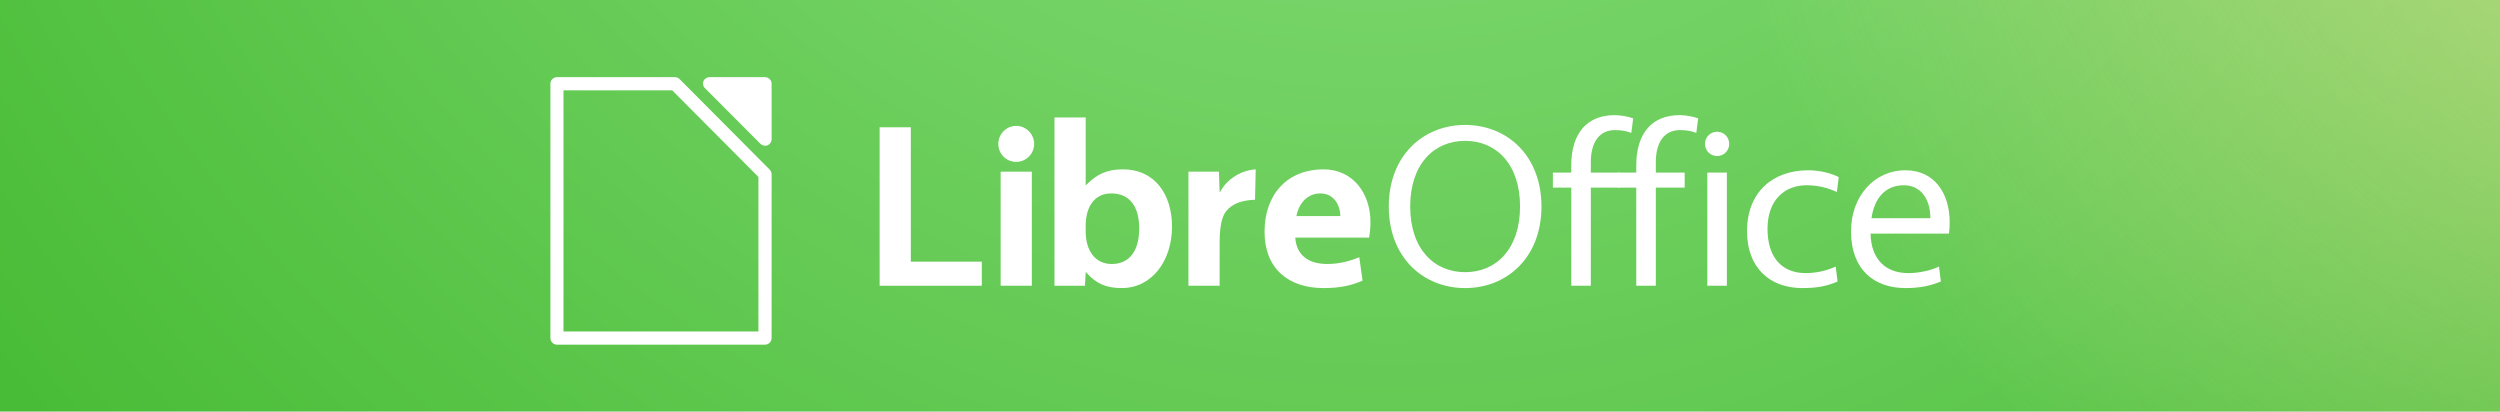
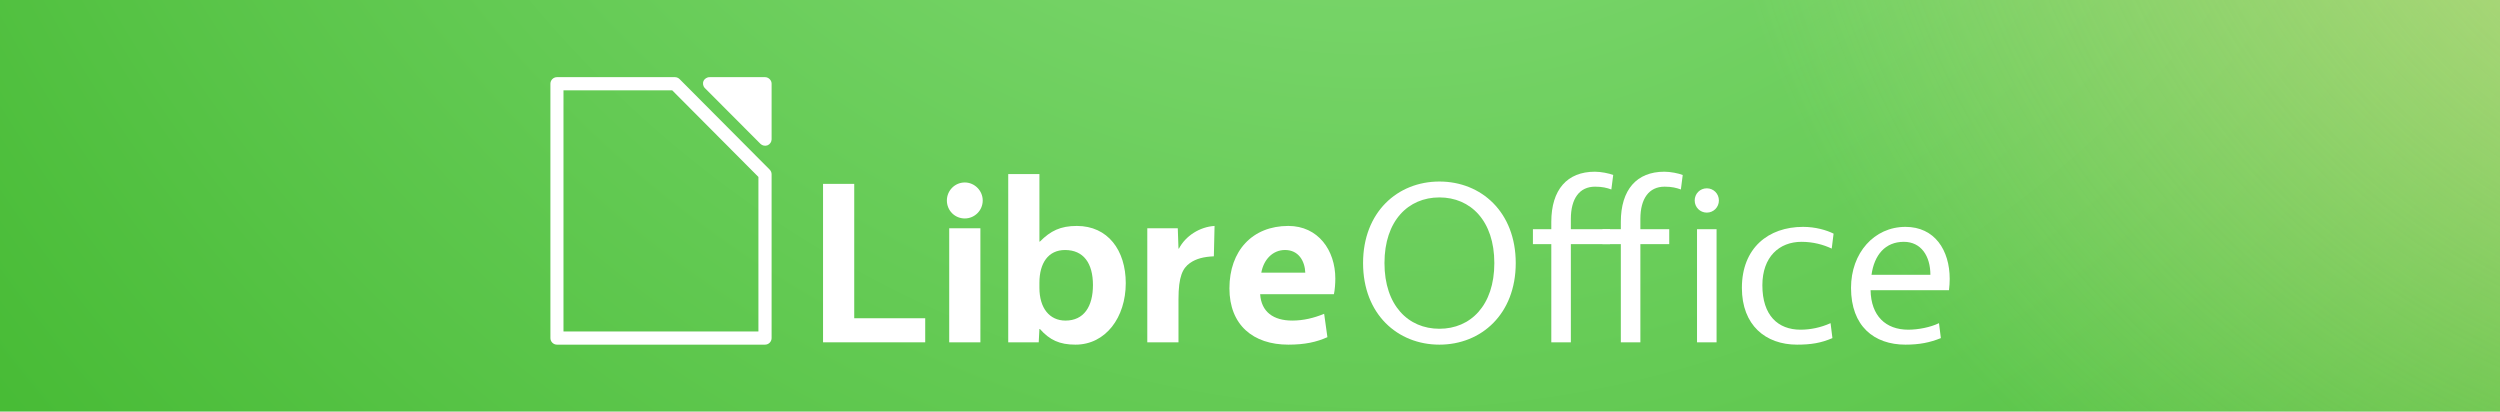
<svg xmlns="http://www.w3.org/2000/svg" xmlns:xlink="http://www.w3.org/1999/xlink" version="1.1" width="486" height="80" id="svg1205">
  <defs id="defs1207">
    <clipPath id="clipPath11479">
      <rect width="530" height="87.273" x="6.6086682e-06" y="-18" id="rect11481" style="opacity:0.6;fill:#530260;fill-opacity:1;stroke:none" />
    </clipPath>
    <radialGradient cx="372.538" cy="76.764" r="275.5" fx="372.538" fy="76.764" id="radialGradient10422" xlink:href="#linearGradient4015" gradientUnits="userSpaceOnUse" gradientTransform="matrix(-1.49021,1.579926,-1.648016,-1.554434,967.0664,-628.3136)" />
    <linearGradient id="linearGradient4015">
      <stop id="stop4017" style="stop-color:#92e285;stop-opacity:1" offset="0" />
      <stop id="stop4019" style="stop-color:#18a303;stop-opacity:1" offset="1" />
    </linearGradient>
-     <radialGradient cx="520.807" cy="183.92" r="265" fx="520.807" fy="183.92" id="radialGradient10424" xlink:href="#linearGradient13473" gradientUnits="userSpaceOnUse" gradientTransform="matrix(-0.9237035,0,0,-0.8199127,1087.894,75.32552)" />
    <linearGradient id="linearGradient13473">
      <stop id="stop13475" style="stop-color:#fde9a9;stop-opacity:0.786" offset="0" />
      <stop id="stop13477" style="stop-color:#fde9a9;stop-opacity:0" offset="1" />
    </linearGradient>
    <radialGradient cx="520.807" cy="183.92" r="265" fx="520.807" fy="183.92" id="radialGradient11592" xlink:href="#linearGradient13473" gradientUnits="userSpaceOnUse" gradientTransform="matrix(-0.9237035,0,0,-0.8199127,1087.894,75.32552)" />
  </defs>
  <g transform="matrix(0.9169811,0,0,0.9166666,-6.0600239e-6,16.50001)" clip-path="url(#clipPath11479)" id="g10412">
    <text x="-287.357" y="233.286" id="text2985" xml:space="preserve" style="font-size:40px;font-style:normal;font-variant:normal;font-weight:normal;font-stretch:normal;line-height:125%;letter-spacing:0px;word-spacing:0px;fill:#000000;fill-opacity:1;stroke:none;font-family:Vegur;-inkscape-font-specification:Vegur">
      <tspan x="-287.357" y="233.286" id="tspan2987" />
    </text>
    <path d="m 530,-18 0,300 -530,0 0,-300 z" id="rect3983" style="fill:url(#radialGradient10422);fill-opacity:1;stroke:none" />
    <rect width="530" height="300" x="5.4150391e-06" y="-18" id="rect13441" style="fill:url(#radialGradient11592);fill-opacity:1;stroke:none" />
  </g>
-   <g transform="matrix(0.6710387,0,0,0.6710387,-260.7508,-1572.182)" id="g4122" style="display:inline">
-     <path d="m 643.406,2379.783 0,45.902 29.599,0 0,-6.973 -20.564,0 0,-38.928 -9.035,0" id="path3047" style="font-size:67.562px;font-style:normal;font-variant:normal;font-weight:normal;font-stretch:normal;fill:#ffffff;fill-opacity:1;stroke:none;font-family:Vegur;-inkscape-font-specification:Vegur" />
-     <path d="m 678.465,2425.684 9.035,0 0,-33.038 -9.035,0 0,33.038 m 4.517,-35.882 c 2.832,0 5.192,-2.302 5.192,-5.213 0,-2.843 -2.36,-5.213 -5.192,-5.213 -2.899,0 -5.192,2.369 -5.192,5.213 0,2.911 2.292,5.213 5.192,5.213" id="path3049" style="font-size:67.562px;font-style:normal;font-variant:normal;font-weight:normal;font-stretch:normal;fill:#ffffff;fill-opacity:1;stroke:none;font-family:Vegur;-inkscape-font-specification:Vegur" />
-     <path d="m 703.233,2396.505 -0.135,0 0,-19.566 -9.035,0 0,48.745 8.832,0 0.202,-3.859 0.135,0 c 2.832,3.182 5.664,4.536 10.316,4.536 8.765,0 14.563,-7.921 14.563,-17.806 0,-9.546 -5.192,-16.587 -14.159,-16.587 -4.787,0 -7.619,1.422 -10.72,4.536 m -0.135,11.915 c 0,-5.687 2.562,-9.478 7.417,-9.478 5.394,0 8.091,3.859 8.091,10.155 0,6.229 -2.63,10.291 -7.956,10.291 -4.652,0 -7.551,-3.656 -7.551,-9.478 l 0,-1.489" id="path3051" style="font-size:67.562px;font-style:normal;font-variant:normal;font-weight:normal;font-stretch:normal;fill:#ffffff;fill-opacity:1;stroke:none;font-family:Vegur;-inkscape-font-specification:Vegur" />
-     <path d="m 752.355,2391.969 c -4.315,0.271 -8.428,2.911 -10.316,6.567 l -0.135,0 -0.202,-5.89 -8.832,0 0,33.038 9.035,0 0,-12.457 c 0,-6.635 1.214,-9.004 3.304,-10.494 1.82,-1.286 3.978,-1.828 6.945,-1.964 l 0.202,-8.801" id="path3053" style="font-size:67.562px;font-style:normal;font-variant:normal;font-weight:normal;font-stretch:normal;fill:#ffffff;fill-opacity:1;stroke:none;font-family:Vegur;-inkscape-font-specification:Vegur" />
-     <path d="m 785.597,2407.202 c 0,-8.192 -4.989,-15.233 -13.62,-15.233 -10.383,0 -17.058,7.176 -17.058,18.076 0,10.629 6.877,16.316 17.058,16.316 4.787,0 8.158,-0.745 11.327,-2.167 l -0.944,-6.77 c -2.967,1.219 -6.001,1.963 -9.237,1.963 -5.461,0 -8.967,-2.505 -9.304,-7.65 l 21.373,0 c 0.27,-1.219 0.405,-3.114 0.405,-4.536 m -14.563,-8.26 c 3.911,0 5.731,3.182 5.866,6.567 l -12.743,0 c 0.674,-3.791 3.304,-6.567 6.877,-6.567" id="path3055" style="font-size:67.562px;font-style:normal;font-variant:normal;font-weight:normal;font-stretch:normal;fill:#ffffff;fill-opacity:1;stroke:none;font-family:Vegur;-inkscape-font-specification:Vegur" />
-     <path d="m 813.024,2379.106 c -12.136,0 -22.115,8.869 -22.115,23.628 0,14.759 9.979,23.628 22.115,23.628 12.136,0 22.115,-8.869 22.115,-23.628 0,-14.759 -9.979,-23.628 -22.115,-23.628 m 0,4.604 c 9.035,0 15.912,6.77 15.912,19.024 0,12.254 -6.877,19.024 -15.912,19.024 -9.035,0 -15.912,-6.77 -15.912,-19.024 0,-12.254 6.877,-19.024 15.912,-19.024" id="path3057" style="font-size:67.562px;font-style:normal;font-variant:normal;font-weight:normal;font-stretch:normal;fill:#ffffff;fill-opacity:1;stroke:none;font-family:Vegur;-inkscape-font-specification:Andale Mono" />
-     <path d="m 843.774,2390.818 0,2.099 -5.326,0 0,4.333 5.326,0 0,28.435 5.664,0 0,-28.435 8.361,0 0,-4.333 -8.361,0 0,-2.979 c 0,-5.89 2.495,-9.343 7.012,-9.343 2.09,0 3.439,0.339 4.72,0.812 l 0.539,-4.197 c -1.214,-0.474 -3.506,-0.948 -5.326,-0.948 -8.023,0 -12.608,5.213 -12.608,14.556" id="path3059" style="font-size:67.562px;font-style:normal;font-variant:normal;font-weight:normal;font-stretch:normal;fill:#ffffff;fill-opacity:1;stroke:none;font-family:Vegur;-inkscape-font-specification:Andale Mono" />
-     <path d="m 862.603,2390.818 0,2.099 -5.326,0 0,4.333 5.326,0 0,28.435 5.664,0 0,-28.435 8.361,0 0,-4.333 -8.361,0 0,-2.979 c 0,-5.89 2.495,-9.343 7.012,-9.343 2.09,0 3.439,0.339 4.72,0.812 l 0.539,-4.197 c -1.214,-0.474 -3.506,-0.948 -5.326,-0.948 -8.023,0 -12.608,5.213 -12.608,14.556" id="path3061" style="font-size:67.562px;font-style:normal;font-variant:normal;font-weight:normal;font-stretch:normal;fill:#ffffff;fill-opacity:1;stroke:none;font-family:Vegur;-inkscape-font-specification:Andale Mono" />
-     <path d="m 883.187,2425.684 5.664,0 0,-32.768 -5.664,0 0,32.768 m 2.832,-37.574 c 1.955,0 3.506,-1.557 3.506,-3.521 0,-1.963 -1.551,-3.52 -3.506,-3.52 -1.955,0 -3.506,1.557 -3.506,3.52 0,1.964 1.551,3.521 3.506,3.521" id="path3063" style="font-size:67.562px;font-style:normal;font-variant:normal;font-weight:normal;font-stretch:normal;fill:#ffffff;fill-opacity:1;stroke:none;font-family:Vegur;-inkscape-font-specification:Andale Mono" />
-     <path d="m 900.627,2409.165 c 0,-8.26 4.922,-12.592 11.327,-12.592 3.371,0 6.338,0.812 8.765,1.963 l 0.539,-4.333 c -2.023,-1.016 -5.259,-1.963 -8.832,-1.963 -10.114,0 -17.732,6.161 -17.732,17.67 0,10.832 6.877,16.451 15.979,16.451 4.045,0 6.945,-0.474 10.248,-1.896 l -0.539,-4.333 c -2.832,1.286 -5.866,1.896 -8.698,1.896 -6.54,0 -11.057,-4.13 -11.057,-12.863" id="path3065" style="font-size:67.562px;font-style:normal;font-variant:normal;font-weight:normal;font-stretch:normal;fill:#ffffff;fill-opacity:1;stroke:none;font-family:Vegur;-inkscape-font-specification:Andale Mono" />
-     <path d="m 953.204,2410.587 c 0.135,-1.219 0.202,-2.234 0.202,-3.25 0,-8.395 -4.383,-15.097 -12.81,-15.097 -9.102,0 -15.777,7.583 -15.777,17.67 0,11.103 6.675,16.451 15.777,16.451 4.045,0 7.079,-0.609 10.248,-1.896 l -0.539,-4.333 c -2.495,1.219 -6.068,1.896 -8.9,1.896 -6.54,0 -10.788,-3.994 -10.923,-11.442 l 22.722,0 m -13.08,-14.014 c 4.989,0 7.686,4.13 7.686,9.546 l -17.058,0 c 0.809,-5.755 3.978,-9.546 9.372,-9.546" id="path3067" style="font-size:67.562px;font-style:normal;font-variant:normal;font-weight:normal;font-stretch:normal;fill:#ffffff;fill-opacity:1;stroke:none;font-family:Vegur;-inkscape-font-specification:Andale Mono" />
-   </g>
+   <path d="m 160,35.744 0,30.802 19.862,0 0,-4.679 -13.799,0 0,-26.122 -6.063,0" id="path3047" style="font-size:67.562px;font-style:normal;font-variant:normal;font-weight:normal;font-stretch:normal;fill:#ffffff;fill-opacity:1;stroke:none;font-family:Vegur;-inkscape-font-specification:Vegur" />
+   <path d="m 184.526,66.546 6.063,0 0,-22.17 -6.063,0 0,22.17 m 3.031,-24.078 c 1.9,0 3.484,-1.545 3.484,-3.498 0,-1.908 -1.584,-3.498 -3.484,-3.498 -1.945,0 -3.484,1.59 -3.484,3.498 0,1.954 1.538,3.498 3.484,3.498" id="path3049" style="font-size:67.562px;font-style:normal;font-variant:normal;font-weight:normal;font-stretch:normal;fill:#ffffff;fill-opacity:1;stroke:none;font-family:Vegur;-inkscape-font-specification:Vegur" />
+   <path d="m 202.153,46.965 -0.09,0 0,-13.129 -6.063,0 0,32.71 5.927,0 0.136,-2.59 0.09,0 c 1.9,2.135 3.8,3.044 6.922,3.044 5.882,0 9.773,-5.315 9.773,-11.948 0,-6.406 -3.484,-11.13 -9.501,-11.13 -3.212,0 -5.113,0.954 -7.194,3.044 m -0.09,7.996 c 0,-3.816 1.719,-6.36 4.977,-6.36 3.619,0 5.429,2.589 5.429,6.815 0,4.18 -1.765,6.905 -5.339,6.905 -3.122,0 -5.067,-2.453 -5.067,-6.36 l 0,-0.999" id="path3051" style="font-size:67.562px;font-style:normal;font-variant:normal;font-weight:normal;font-stretch:normal;fill:#ffffff;fill-opacity:1;stroke:none;font-family:Vegur;-inkscape-font-specification:Vegur" />
+   <path d="m 236.109,43.921 c -2.896,0.182 -5.655,1.954 -6.922,4.407 l -0.09,0 -0.136,-3.952 -5.927,0 0,22.17 6.063,0 0,-8.359 c 0,-4.452 0.814,-6.042 2.217,-7.042 1.222,-0.863 2.669,-1.227 4.66,-1.318 l 0.136,-5.906" id="path3053" style="font-size:67.562px;font-style:normal;font-variant:normal;font-weight:normal;font-stretch:normal;fill:#ffffff;fill-opacity:1;stroke:none;font-family:Vegur;-inkscape-font-specification:Vegur" />
+   <path d="m 259.586,54.143 c 0,-5.497 -3.348,-10.222 -9.139,-10.222 -6.968,0 -11.447,4.816 -11.447,12.13 0,7.133 4.615,10.949 11.447,10.949 3.212,0 5.474,-0.5 7.601,-1.454 l -0.633,-4.543 c -1.991,0.818 -4.027,1.317 -6.198,1.317 -3.665,0 -6.017,-1.681 -6.244,-5.134 l 14.342,0 c 0.181,-0.818 0.271,-2.09 0.271,-3.044 m -9.773,-5.543 c 2.624,0 3.846,2.135 3.936,4.407 l -8.551,0 c 0.452,-2.544 2.217,-4.407 4.615,-4.407" id="path3055" style="font-size:67.562px;font-style:normal;font-variant:normal;font-weight:normal;font-stretch:normal;fill:#ffffff;fill-opacity:1;stroke:none;font-family:Vegur;-inkscape-font-specification:Vegur" />
+   <path d="m 279.82,35.29 c -8.144,0 -14.84,5.951 -14.84,15.855 0,9.904 6.696,15.855 14.84,15.855 8.144,0 14.84,-5.951 14.84,-15.855 0,-9.904 -6.696,-15.855 -14.84,-15.855 m 0,3.089 c 6.063,0 10.678,4.543 10.678,12.766 0,8.223 -4.615,12.766 -10.678,12.766 -6.063,0 -10.678,-4.543 -10.678,-12.766 0,-8.223 4.615,-12.766 10.678,-12.766" id="path3057" style="font-size:67.562px;font-style:normal;font-variant:normal;font-weight:normal;font-stretch:normal;fill:#ffffff;fill-opacity:1;stroke:none;font-family:Vegur;-inkscape-font-specification:Andale Mono" />
+   <path d="m 301.574,43.149 0,1.408 -3.574,0 0,2.908 3.574,0 0,19.081 3.8,0 0,-19.081 7.61,0 0,-2.908 -7.61,0 0,-1.999 c 0,-3.952 1.674,-6.269 4.705,-6.269 1.403,0 2.307,0.227 3.167,0.545 l 0.362,-2.817 c -0.814,-0.318 -2.353,-0.636 -3.574,-0.636 -5.384,0 -8.461,3.498 -8.461,9.768" id="path3059" style="font-size:67.562px;font-style:normal;font-variant:normal;font-weight:normal;font-stretch:normal;fill:#ffffff;fill-opacity:1;stroke:none;font-family:Vegur;-inkscape-font-specification:Andale Mono" />
+   <path d="m 315.089,43.149 0,1.408 -3.574,0 0,2.908 3.574,0 0,19.081 3.8,0 0,-19.081 5.61,0 0,-2.908 -5.61,0 0,-1.999 c 0,-3.952 1.674,-6.269 4.705,-6.269 1.403,0 2.307,0.227 3.167,0.545 l 0.362,-2.817 c -0.814,-0.318 -2.353,-0.636 -3.574,-0.636 -5.384,0 -8.461,3.498 -8.461,9.768" id="path3061" style="font-size:67.562px;font-style:normal;font-variant:normal;font-weight:normal;font-stretch:normal;fill:#ffffff;fill-opacity:1;stroke:none;font-family:Vegur;-inkscape-font-specification:Andale Mono" />
+   <path d="m 329.901,66.546 3.8,0 0,-21.988 -3.8,0 0,21.988 m 1.9,-25.214 c 1.312,0 2.353,-1.045 2.353,-2.362 0,-1.317 -1.041,-2.362 -2.353,-2.362 -1.312,0 -2.353,1.045 -2.353,2.362 0,1.318 1.041,2.362 2.353,2.362" id="path3063" style="font-size:67.562px;font-style:normal;font-variant:normal;font-weight:normal;font-stretch:normal;fill:#ffffff;fill-opacity:1;stroke:none;font-family:Vegur;-inkscape-font-specification:Andale Mono" />
+   <path d="m 342.604,55.461 c 0,-5.543 3.303,-8.45 7.601,-8.45 2.262,0 4.253,0.545 5.882,1.317 l 0.362,-2.908 c -1.357,-0.681 -3.529,-1.317 -5.927,-1.317 -6.787,0 -11.899,4.134 -11.899,11.857 0,7.269 4.615,11.04 10.723,11.04 2.715,0 4.66,-0.318 6.877,-1.272 l -0.362,-2.908 c -1.9,0.863 -3.936,1.272 -5.836,1.272 -4.389,0 -7.42,-2.771 -7.42,-8.632" id="path3065" style="font-size:67.562px;font-style:normal;font-variant:normal;font-weight:normal;font-stretch:normal;fill:#ffffff;fill-opacity:1;stroke:none;font-family:Vegur;-inkscape-font-specification:Andale Mono" />
+   <path d="m 378.886,56.415 c 0.09,-0.818 0.136,-1.499 0.136,-2.181 0,-5.633 -2.941,-10.131 -8.596,-10.131 -6.108,0 -10.587,5.088 -10.587,11.857 0,7.451 4.479,11.04 10.587,11.04 2.715,0 4.751,-0.409 6.877,-1.272 l -0.362,-2.908 c -1.674,0.818 -4.072,1.272 -5.972,1.272 -4.389,0 -7.239,-2.68 -7.329,-7.678 l 15.247,0 m -8.777,-9.404 c 3.348,0 5.158,2.771 5.158,6.406 l -11.447,0 c 0.543,-3.862 2.669,-6.406 6.289,-6.406" id="path3067" style="font-size:67.562px;font-style:normal;font-variant:normal;font-weight:normal;font-stretch:normal;fill:#ffffff;fill-opacity:1;stroke:none;font-family:Vegur;-inkscape-font-specification:Andale Mono" />
  <g transform="matrix(0.666788,0,0,0.6666718,-359.8144,-717.4889)" id="g2977" style="display:inline">
    <path d="m 746.519,1098.726 c -0.755,-0.019 -1.498,0.453 -1.793,1.138 -0.295,0.685 -0.123,1.541 0.415,2.063 l 16.196,16.247 c 0.522,0.523 1.373,0.697 2.063,0.421 0.69,-0.276 1.177,-0.985 1.183,-1.719 l 0,-16.278 c 0.002,-0.981 -0.904,-1.874 -1.898,-1.872 l -16.166,0 z" id="path2979" style="font-size:medium;font-style:normal;font-variant:normal;font-weight:normal;font-stretch:normal;text-indent:0;text-align:start;text-decoration:none;line-height:normal;letter-spacing:normal;word-spacing:normal;text-transform:none;direction:ltr;block-progression:tb;writing-mode:lr-tb;text-anchor:start;color:#000000;fill:#ffffff;fill-opacity:1;fill-rule:evenodd;stroke:none;stroke-width:3.868;marker:none;visibility:visible;display:inline;overflow:visible;enable-background:accumulate;font-family:Andale Mono;-inkscape-font-specification:Andale Mono" />
    <path d="m 701.984,1098.725 a 1.918,1.918 0 0 0 -1.89,1.921 l 0,74.157 a 1.918,1.918 0 0 0 1.89,1.921 l 60.677,0 a 1.918,1.918 0 0 0 1.921,-1.921 l 0,-47.754 a 1.918,1.918 0 0 0 -0.558,-1.363 l -26.248,-26.372 a 1.918,1.918 0 0 0 -1.364,-0.589 l -34.429,0 z m 1.921,3.843 31.702,0 25.132,25.256 0,45.058 -56.834,0 0,-70.314 z" id="path2981" style="font-size:medium;font-style:normal;font-variant:normal;font-weight:normal;font-stretch:normal;text-indent:0;text-align:start;text-decoration:none;line-height:normal;letter-spacing:normal;word-spacing:normal;text-transform:none;direction:ltr;block-progression:tb;writing-mode:lr-tb;text-anchor:start;color:#000000;fill:#ffffff;fill-opacity:1;fill-rule:evenodd;stroke:none;stroke-width:3.868;marker:none;visibility:visible;display:inline;overflow:visible;enable-background:accumulate;font-family:Andale Mono;-inkscape-font-specification:Andale Mono" />
  </g>
</svg>
